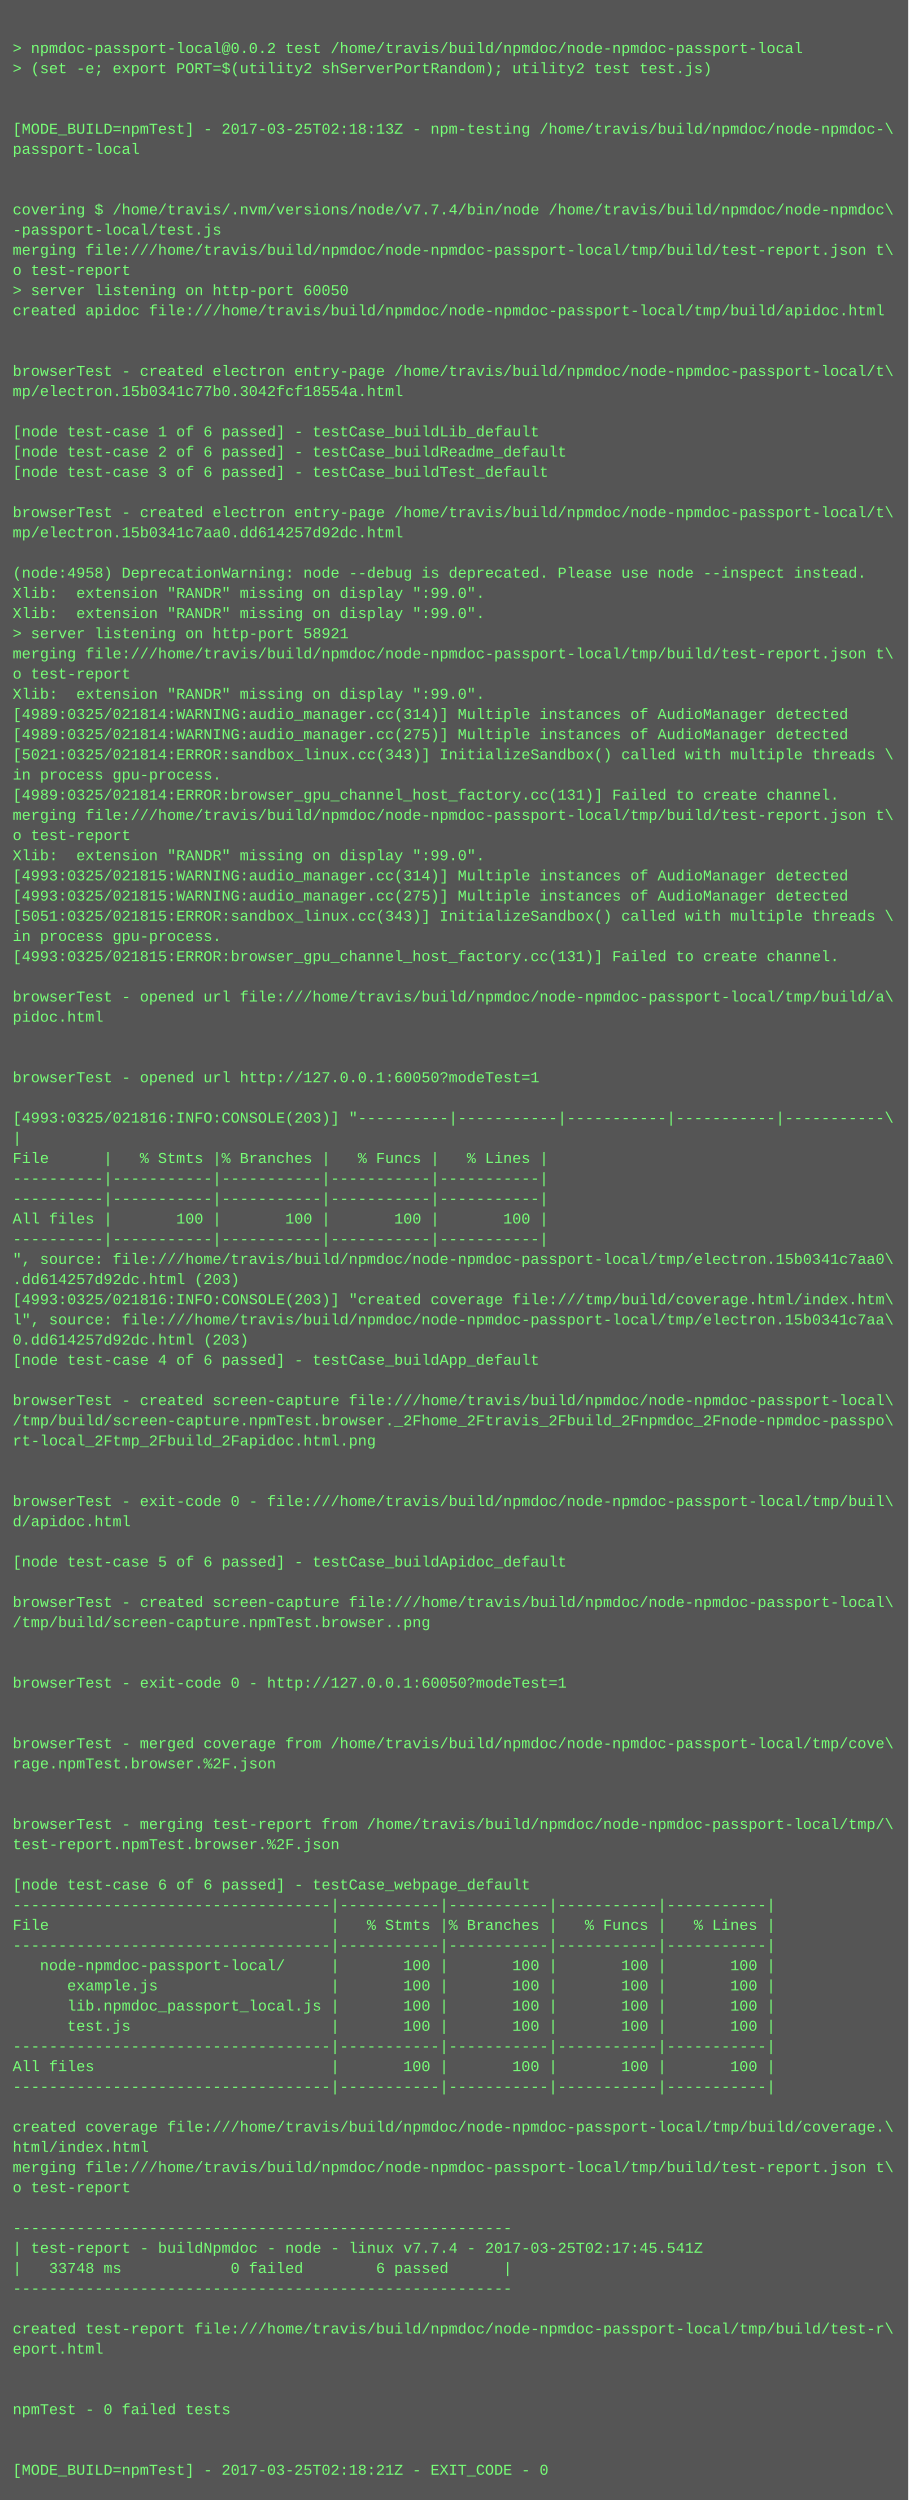
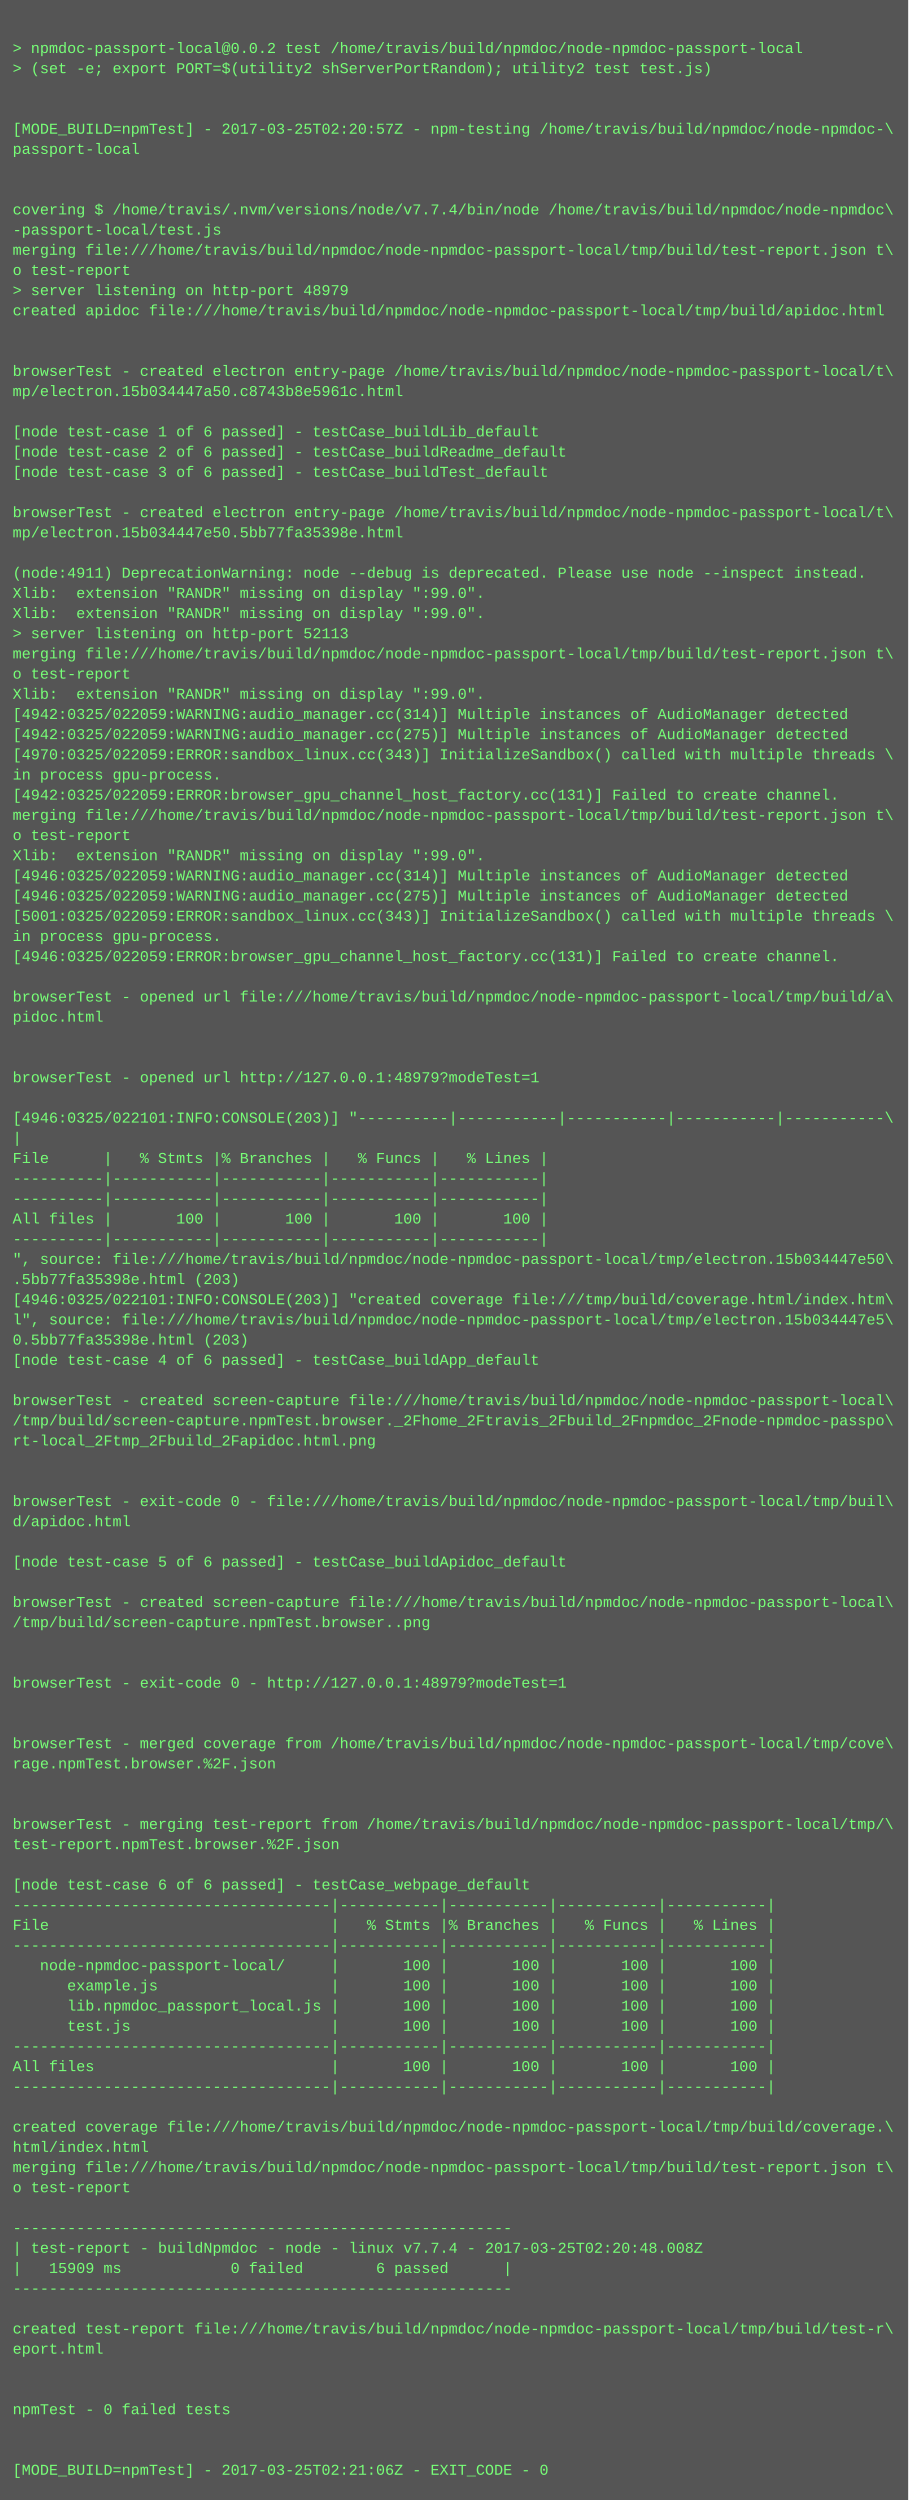
<svg xmlns="http://www.w3.org/2000/svg" height="1982" width="720">
  <rect height="1982" fill="#555" width="720" />
  <text fill="#7f7" font-family="Courier New" font-size="12" xml:space="preserve">
    <tspan x="10" y="26" />
    <tspan x="10" y="42">&gt; npmdoc-passport-local@0.0.2 test /home/travis/build/npmdoc/node-npmdoc-passport-local</tspan>
    <tspan x="10" y="58">&gt; (set -e; export PORT=$(utility2 shServerPortRandom); utility2 test test.js)</tspan>
    <tspan x="10" y="74" />
    <tspan x="10" y="90" />
-     <tspan x="10" y="106">[MODE_BUILD=npmTest] - 2017-03-25T02:18:13Z - npm-testing /home/travis/build/npmdoc/node-npmdoc-\</tspan>
+     <tspan x="10" y="106">[MODE_BUILD=npmTest] - 2017-03-25T02:20:57Z - npm-testing /home/travis/build/npmdoc/node-npmdoc-\</tspan>
    <tspan x="10" y="122">passport-local</tspan>
    <tspan x="10" y="138" />
    <tspan x="10" y="154" />
    <tspan x="10" y="170">covering $ /home/travis/.nvm/versions/node/v7.7.4/bin/node /home/travis/build/npmdoc/node-npmdoc\</tspan>
    <tspan x="10" y="186">-passport-local/test.js</tspan>
    <tspan x="10" y="202">merging file:///home/travis/build/npmdoc/node-npmdoc-passport-local/tmp/build/test-report.json t\</tspan>
    <tspan x="10" y="218">o test-report</tspan>
-     <tspan x="10" y="234">&gt; server listening on http-port 60050</tspan>
+     <tspan x="10" y="234">&gt; server listening on http-port 48979</tspan>
    <tspan x="10" y="250">created apidoc file:///home/travis/build/npmdoc/node-npmdoc-passport-local/tmp/build/apidoc.html</tspan>
    <tspan x="10" y="266" />
    <tspan x="10" y="282" />
    <tspan x="10" y="298">browserTest - created electron entry-page /home/travis/build/npmdoc/node-npmdoc-passport-local/t\</tspan>
-     <tspan x="10" y="314">mp/electron.15b0341c77b0.3042fcf18554a.html</tspan>
+     <tspan x="10" y="314">mp/electron.15b034447a50.c8743b8e5961c.html</tspan>
    <tspan x="10" y="330" />
    <tspan x="10" y="346">[node test-case 1 of 6 passed] - testCase_buildLib_default</tspan>
    <tspan x="10" y="362">[node test-case 2 of 6 passed] - testCase_buildReadme_default</tspan>
    <tspan x="10" y="378">[node test-case 3 of 6 passed] - testCase_buildTest_default</tspan>
    <tspan x="10" y="394" />
    <tspan x="10" y="410">browserTest - created electron entry-page /home/travis/build/npmdoc/node-npmdoc-passport-local/t\</tspan>
-     <tspan x="10" y="426">mp/electron.15b0341c7aa0.dd614257d92dc.html</tspan>
+     <tspan x="10" y="426">mp/electron.15b034447e50.5bb77fa35398e.html</tspan>
    <tspan x="10" y="442" />
-     <tspan x="10" y="458">(node:4958) DeprecationWarning: node --debug is deprecated. Please use node --inspect instead.</tspan>
+     <tspan x="10" y="458">(node:4911) DeprecationWarning: node --debug is deprecated. Please use node --inspect instead.</tspan>
    <tspan x="10" y="474">Xlib:  extension "RANDR" missing on display ":99.0".</tspan>
    <tspan x="10" y="490">Xlib:  extension "RANDR" missing on display ":99.0".</tspan>
-     <tspan x="10" y="506">&gt; server listening on http-port 58921</tspan>
+     <tspan x="10" y="506">&gt; server listening on http-port 52113</tspan>
    <tspan x="10" y="522">merging file:///home/travis/build/npmdoc/node-npmdoc-passport-local/tmp/build/test-report.json t\</tspan>
    <tspan x="10" y="538">o test-report</tspan>
    <tspan x="10" y="554">Xlib:  extension "RANDR" missing on display ":99.0".</tspan>
-     <tspan x="10" y="570">[4989:0325/021814:WARNING:audio_manager.cc(314)] Multiple instances of AudioManager detected</tspan>
-     <tspan x="10" y="586">[4989:0325/021814:WARNING:audio_manager.cc(275)] Multiple instances of AudioManager detected</tspan>
-     <tspan x="10" y="602">[5021:0325/021814:ERROR:sandbox_linux.cc(343)] InitializeSandbox() called with multiple threads \</tspan>
+     <tspan x="10" y="570">[4942:0325/022059:WARNING:audio_manager.cc(314)] Multiple instances of AudioManager detected</tspan>
+     <tspan x="10" y="586">[4942:0325/022059:WARNING:audio_manager.cc(275)] Multiple instances of AudioManager detected</tspan>
+     <tspan x="10" y="602">[4970:0325/022059:ERROR:sandbox_linux.cc(343)] InitializeSandbox() called with multiple threads \</tspan>
    <tspan x="10" y="618">in process gpu-process. </tspan>
-     <tspan x="10" y="634">[4989:0325/021814:ERROR:browser_gpu_channel_host_factory.cc(131)] Failed to create channel.</tspan>
+     <tspan x="10" y="634">[4942:0325/022059:ERROR:browser_gpu_channel_host_factory.cc(131)] Failed to create channel.</tspan>
    <tspan x="10" y="650">merging file:///home/travis/build/npmdoc/node-npmdoc-passport-local/tmp/build/test-report.json t\</tspan>
    <tspan x="10" y="666">o test-report</tspan>
    <tspan x="10" y="682">Xlib:  extension "RANDR" missing on display ":99.0".</tspan>
-     <tspan x="10" y="698">[4993:0325/021815:WARNING:audio_manager.cc(314)] Multiple instances of AudioManager detected</tspan>
-     <tspan x="10" y="714">[4993:0325/021815:WARNING:audio_manager.cc(275)] Multiple instances of AudioManager detected</tspan>
-     <tspan x="10" y="730">[5051:0325/021815:ERROR:sandbox_linux.cc(343)] InitializeSandbox() called with multiple threads \</tspan>
+     <tspan x="10" y="698">[4946:0325/022059:WARNING:audio_manager.cc(314)] Multiple instances of AudioManager detected</tspan>
+     <tspan x="10" y="714">[4946:0325/022059:WARNING:audio_manager.cc(275)] Multiple instances of AudioManager detected</tspan>
+     <tspan x="10" y="730">[5001:0325/022059:ERROR:sandbox_linux.cc(343)] InitializeSandbox() called with multiple threads \</tspan>
    <tspan x="10" y="746">in process gpu-process. </tspan>
-     <tspan x="10" y="762">[4993:0325/021815:ERROR:browser_gpu_channel_host_factory.cc(131)] Failed to create channel.</tspan>
+     <tspan x="10" y="762">[4946:0325/022059:ERROR:browser_gpu_channel_host_factory.cc(131)] Failed to create channel.</tspan>
    <tspan x="10" y="778" />
    <tspan x="10" y="794">browserTest - opened url file:///home/travis/build/npmdoc/node-npmdoc-passport-local/tmp/build/a\</tspan>
    <tspan x="10" y="810">pidoc.html</tspan>
    <tspan x="10" y="826" />
    <tspan x="10" y="842" />
-     <tspan x="10" y="858">browserTest - opened url http://127.0.0.1:60050?modeTest=1</tspan>
+     <tspan x="10" y="858">browserTest - opened url http://127.0.0.1:48979?modeTest=1</tspan>
    <tspan x="10" y="874" />
-     <tspan x="10" y="890">[4993:0325/021816:INFO:CONSOLE(203)] "----------|-----------|-----------|-----------|-----------\</tspan>
+     <tspan x="10" y="890">[4946:0325/022101:INFO:CONSOLE(203)] "----------|-----------|-----------|-----------|-----------\</tspan>
    <tspan x="10" y="906">|</tspan>
    <tspan x="10" y="922">File      |   % Stmts |% Branches |   % Funcs |   % Lines |</tspan>
    <tspan x="10" y="938">----------|-----------|-----------|-----------|-----------|</tspan>
    <tspan x="10" y="954">----------|-----------|-----------|-----------|-----------|</tspan>
    <tspan x="10" y="970">All files |       100 |       100 |       100 |       100 |</tspan>
    <tspan x="10" y="986">----------|-----------|-----------|-----------|-----------|</tspan>
-     <tspan x="10" y="1002">", source: file:///home/travis/build/npmdoc/node-npmdoc-passport-local/tmp/electron.15b0341c7aa0\</tspan>
-     <tspan x="10" y="1018">.dd614257d92dc.html (203)</tspan>
-     <tspan x="10" y="1034">[4993:0325/021816:INFO:CONSOLE(203)] "created coverage file:///tmp/build/coverage.html/index.htm\</tspan>
-     <tspan x="10" y="1050">l", source: file:///home/travis/build/npmdoc/node-npmdoc-passport-local/tmp/electron.15b0341c7aa\</tspan>
-     <tspan x="10" y="1066">0.dd614257d92dc.html (203)</tspan>
+     <tspan x="10" y="1002">", source: file:///home/travis/build/npmdoc/node-npmdoc-passport-local/tmp/electron.15b034447e50\</tspan>
+     <tspan x="10" y="1018">.5bb77fa35398e.html (203)</tspan>
+     <tspan x="10" y="1034">[4946:0325/022101:INFO:CONSOLE(203)] "created coverage file:///tmp/build/coverage.html/index.htm\</tspan>
+     <tspan x="10" y="1050">l", source: file:///home/travis/build/npmdoc/node-npmdoc-passport-local/tmp/electron.15b034447e5\</tspan>
+     <tspan x="10" y="1066">0.5bb77fa35398e.html (203)</tspan>
    <tspan x="10" y="1082">[node test-case 4 of 6 passed] - testCase_buildApp_default</tspan>
    <tspan x="10" y="1098" />
    <tspan x="10" y="1114">browserTest - created screen-capture file:///home/travis/build/npmdoc/node-npmdoc-passport-local\</tspan>
    <tspan x="10" y="1130">/tmp/build/screen-capture.npmTest.browser._2Fhome_2Ftravis_2Fbuild_2Fnpmdoc_2Fnode-npmdoc-passpo\</tspan>
    <tspan x="10" y="1146">rt-local_2Ftmp_2Fbuild_2Fapidoc.html.png</tspan>
    <tspan x="10" y="1162" />
    <tspan x="10" y="1178" />
    <tspan x="10" y="1194">browserTest - exit-code 0 - file:///home/travis/build/npmdoc/node-npmdoc-passport-local/tmp/buil\</tspan>
    <tspan x="10" y="1210">d/apidoc.html</tspan>
    <tspan x="10" y="1226" />
    <tspan x="10" y="1242">[node test-case 5 of 6 passed] - testCase_buildApidoc_default</tspan>
    <tspan x="10" y="1258" />
    <tspan x="10" y="1274">browserTest - created screen-capture file:///home/travis/build/npmdoc/node-npmdoc-passport-local\</tspan>
    <tspan x="10" y="1290">/tmp/build/screen-capture.npmTest.browser..png</tspan>
    <tspan x="10" y="1306" />
    <tspan x="10" y="1322" />
-     <tspan x="10" y="1338">browserTest - exit-code 0 - http://127.0.0.1:60050?modeTest=1</tspan>
+     <tspan x="10" y="1338">browserTest - exit-code 0 - http://127.0.0.1:48979?modeTest=1</tspan>
    <tspan x="10" y="1354" />
    <tspan x="10" y="1370" />
    <tspan x="10" y="1386">browserTest - merged coverage from /home/travis/build/npmdoc/node-npmdoc-passport-local/tmp/cove\</tspan>
    <tspan x="10" y="1402">rage.npmTest.browser.%2F.json</tspan>
    <tspan x="10" y="1418" />
    <tspan x="10" y="1434" />
    <tspan x="10" y="1450">browserTest - merging test-report from /home/travis/build/npmdoc/node-npmdoc-passport-local/tmp/\</tspan>
    <tspan x="10" y="1466">test-report.npmTest.browser.%2F.json</tspan>
    <tspan x="10" y="1482" />
    <tspan x="10" y="1498">[node test-case 6 of 6 passed] - testCase_webpage_default</tspan>
    <tspan x="10" y="1514">-----------------------------------|-----------|-----------|-----------|-----------|</tspan>
    <tspan x="10" y="1530">File                               |   % Stmts |% Branches |   % Funcs |   % Lines |</tspan>
    <tspan x="10" y="1546">-----------------------------------|-----------|-----------|-----------|-----------|</tspan>
    <tspan x="10" y="1562">   node-npmdoc-passport-local/     |       100 |       100 |       100 |       100 |</tspan>
    <tspan x="10" y="1578">      example.js                   |       100 |       100 |       100 |       100 |</tspan>
    <tspan x="10" y="1594">      lib.npmdoc_passport_local.js |       100 |       100 |       100 |       100 |</tspan>
    <tspan x="10" y="1610">      test.js                      |       100 |       100 |       100 |       100 |</tspan>
    <tspan x="10" y="1626">-----------------------------------|-----------|-----------|-----------|-----------|</tspan>
    <tspan x="10" y="1642">All files                          |       100 |       100 |       100 |       100 |</tspan>
    <tspan x="10" y="1658">-----------------------------------|-----------|-----------|-----------|-----------|</tspan>
    <tspan x="10" y="1674" />
    <tspan x="10" y="1690">created coverage file:///home/travis/build/npmdoc/node-npmdoc-passport-local/tmp/build/coverage.\</tspan>
    <tspan x="10" y="1706">html/index.html</tspan>
    <tspan x="10" y="1722">merging file:///home/travis/build/npmdoc/node-npmdoc-passport-local/tmp/build/test-report.json t\</tspan>
    <tspan x="10" y="1738">o test-report</tspan>
    <tspan x="10" y="1754" />
    <tspan x="10" y="1770">-------------------------------------------------------</tspan>
-     <tspan x="10" y="1786">| test-report - buildNpmdoc - node - linux v7.7.4 - 2017-03-25T02:17:45.541Z</tspan>
-     <tspan x="10" y="1802">|   33748 ms            0 failed        6 passed      |</tspan>
+     <tspan x="10" y="1786">| test-report - buildNpmdoc - node - linux v7.7.4 - 2017-03-25T02:20:48.008Z</tspan>
+     <tspan x="10" y="1802">|   15909 ms            0 failed        6 passed      |</tspan>
    <tspan x="10" y="1818">-------------------------------------------------------</tspan>
    <tspan x="10" y="1834" />
    <tspan x="10" y="1850">created test-report file:///home/travis/build/npmdoc/node-npmdoc-passport-local/tmp/build/test-r\</tspan>
    <tspan x="10" y="1866">eport.html</tspan>
    <tspan x="10" y="1882" />
    <tspan x="10" y="1898" />
    <tspan x="10" y="1914">npmTest - 0 failed tests</tspan>
    <tspan x="10" y="1930" />
    <tspan x="10" y="1946" />
-     <tspan x="10" y="1962">[MODE_BUILD=npmTest] - 2017-03-25T02:18:21Z - EXIT_CODE - 0</tspan>
+     <tspan x="10" y="1962">[MODE_BUILD=npmTest] - 2017-03-25T02:21:06Z - EXIT_CODE - 0</tspan>
  </text>
</svg>
